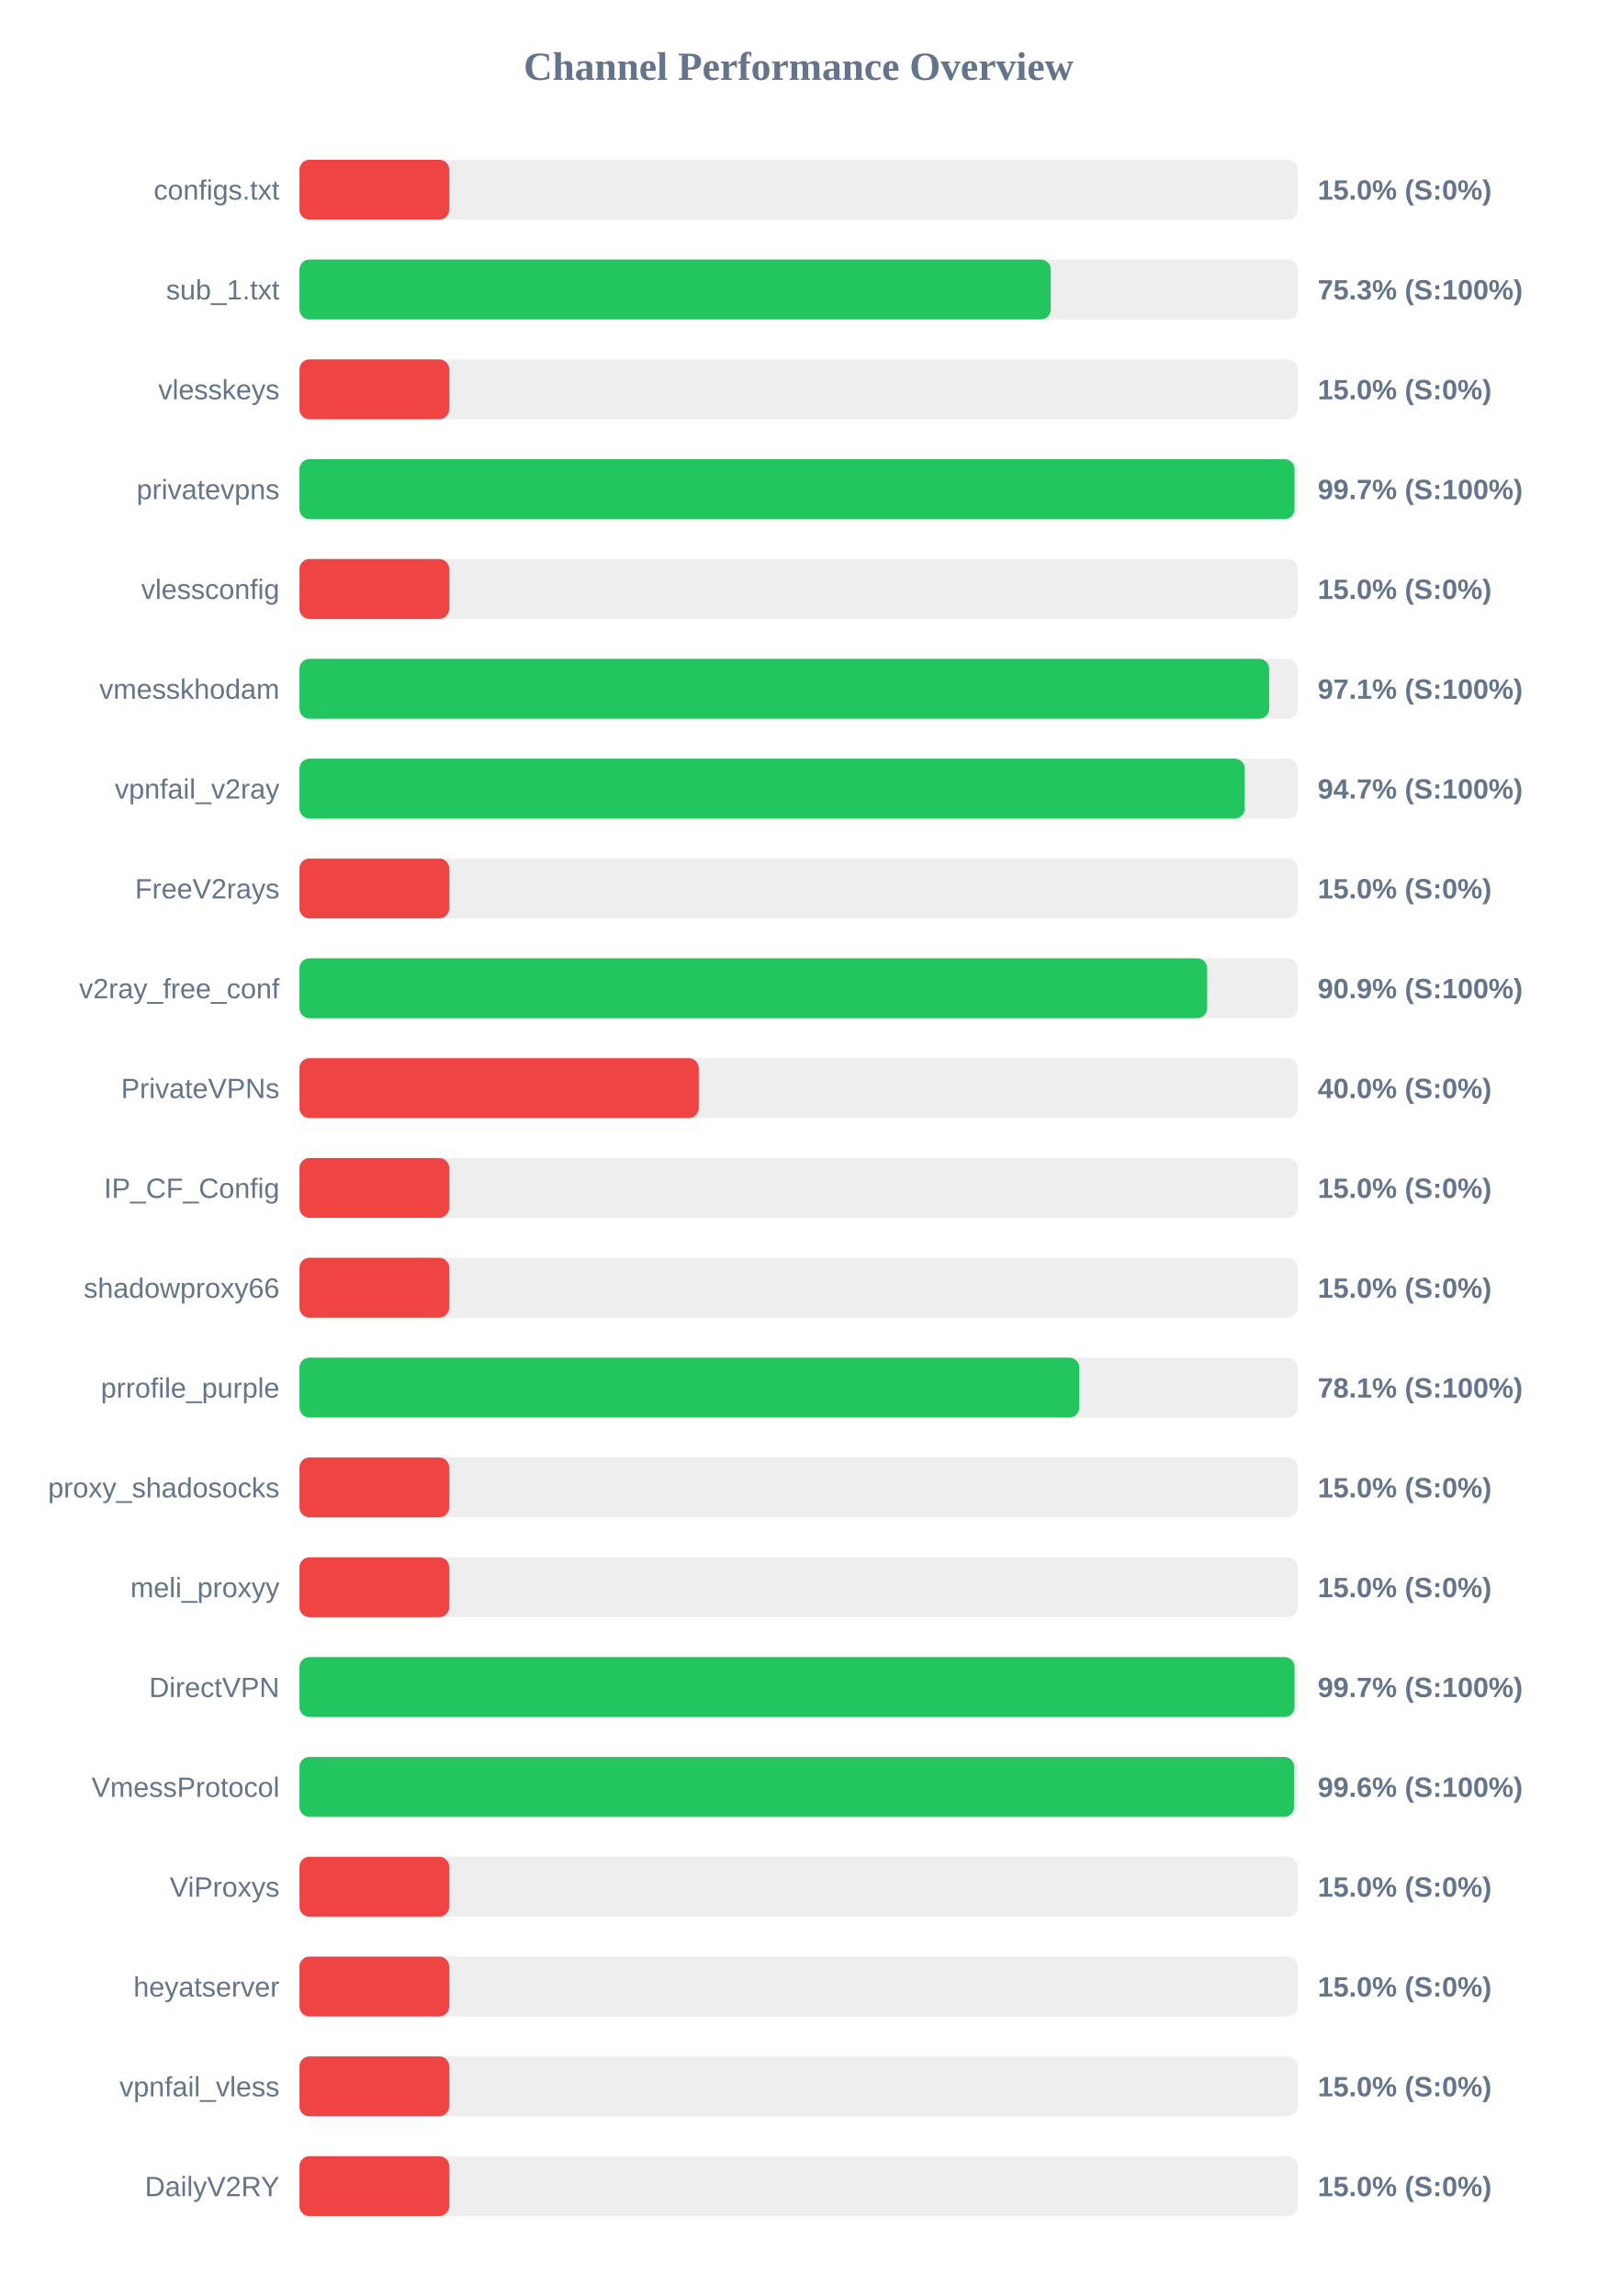
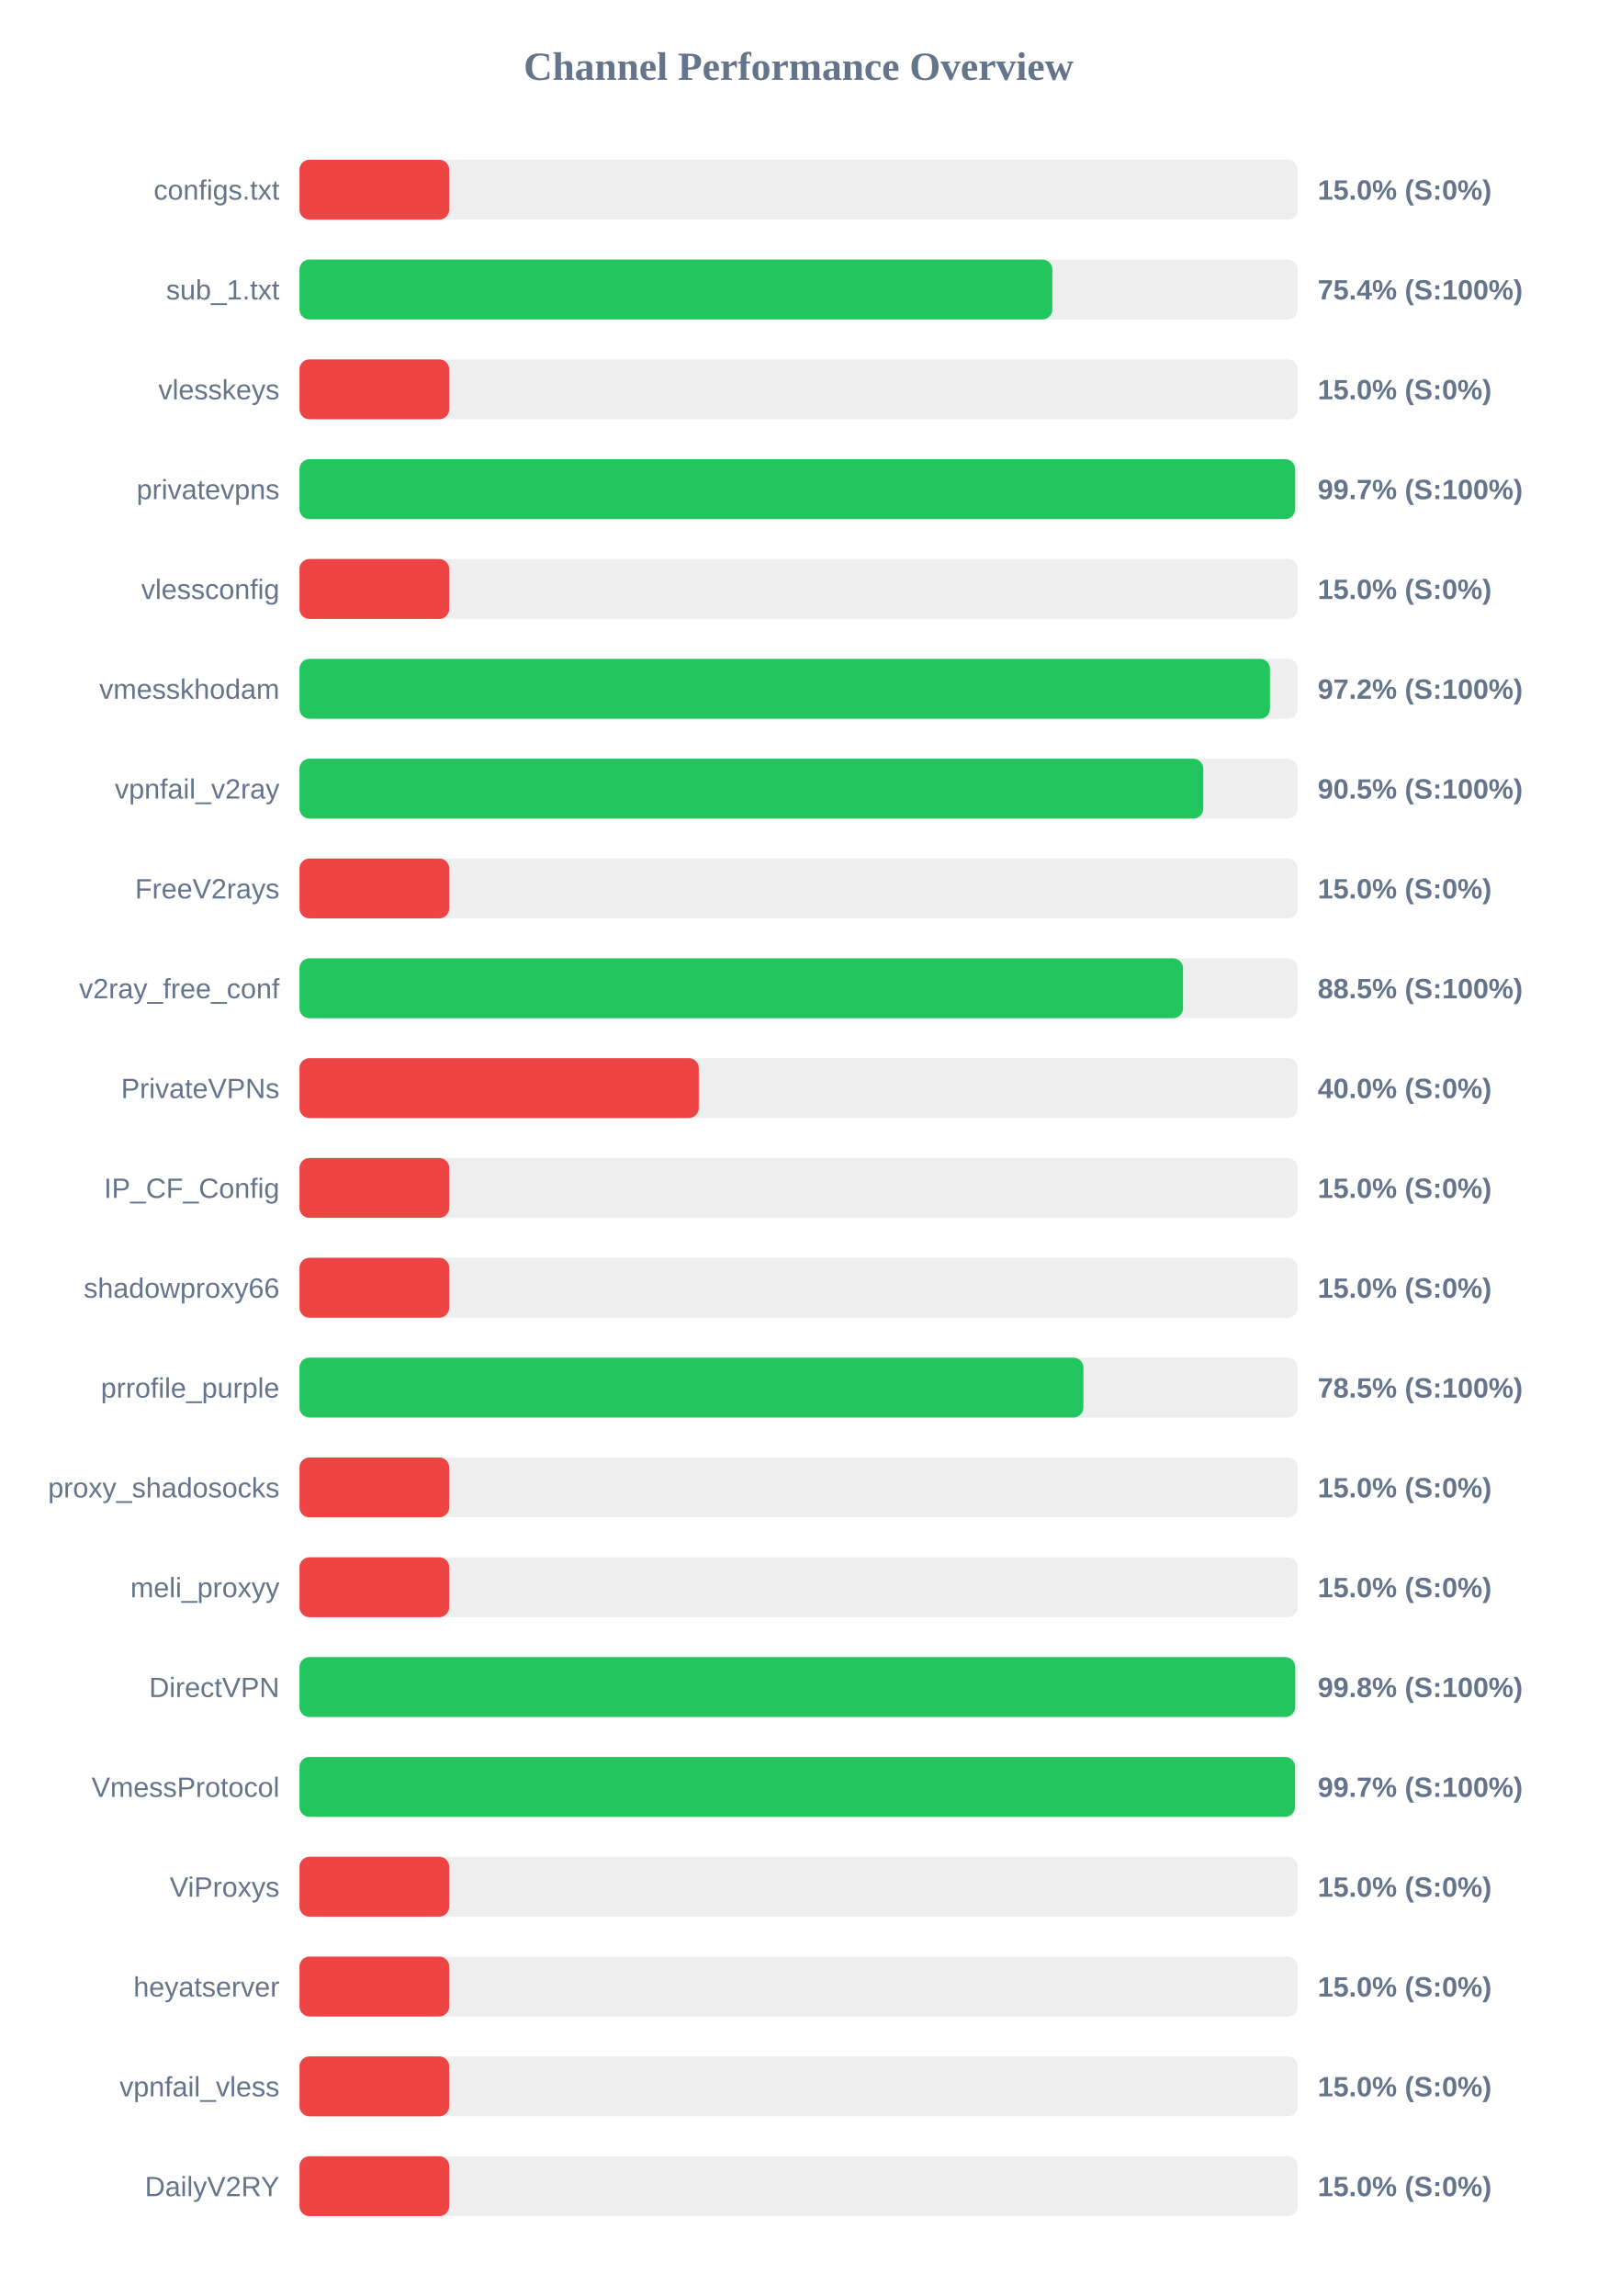
<svg xmlns="http://www.w3.org/2000/svg" width="800" height="1150" version="1.1">
  <style>
        .row { font: 14px Arial; fill: #64748b; }
        .score { font: bold 14px Arial; fill: #64748b; }
    </style>
  <text x="400" y="40" text-anchor="middle" font-size="20px" font-weight="bold" fill="#64748b">Channel Performance Overview</text>
  <rect x="150" y="80" width="500" height="30" fill="#eee" rx="5" />
  <rect x="150" y="80" width="75.0" height="30" fill="#ef4444" rx="5" />
  <text x="140" y="100" text-anchor="end" class="row">configs.txt</text>
  <text x="660" y="100" text-anchor="start" class="score">15.0% (S:0%)</text>
  <rect x="150" y="130" width="500" height="30" fill="#eee" rx="5" />
-   <rect x="150" y="130" width="376.3" height="30" fill="#22c55e" rx="5" />
+   <rect x="150" y="130" width="377.1" height="30" fill="#22c55e" rx="5" />
  <text x="140" y="150" text-anchor="end" class="row">sub_1.txt</text>
-   <text x="660" y="150" text-anchor="start" class="score">75.3% (S:100%)</text>
+   <text x="660" y="150" text-anchor="start" class="score">75.4% (S:100%)</text>
  <rect x="150" y="180" width="500" height="30" fill="#eee" rx="5" />
  <rect x="150" y="180" width="75.0" height="30" fill="#ef4444" rx="5" />
  <text x="140" y="200" text-anchor="end" class="row">vlesskeys</text>
  <text x="660" y="200" text-anchor="start" class="score">15.0% (S:0%)</text>
  <rect x="150" y="230" width="500" height="30" fill="#eee" rx="5" />
-   <rect x="150" y="230" width="498.4" height="30" fill="#22c55e" rx="5" />
+   <rect x="150" y="230" width="498.7" height="30" fill="#22c55e" rx="5" />
  <text x="140" y="250" text-anchor="end" class="row">privatevpns</text>
  <text x="660" y="250" text-anchor="start" class="score">99.7% (S:100%)</text>
  <rect x="150" y="280" width="500" height="30" fill="#eee" rx="5" />
  <rect x="150" y="280" width="75.0" height="30" fill="#ef4444" rx="5" />
  <text x="140" y="300" text-anchor="end" class="row">vlessconfig</text>
  <text x="660" y="300" text-anchor="start" class="score">15.0% (S:0%)</text>
  <rect x="150" y="330" width="500" height="30" fill="#eee" rx="5" />
-   <rect x="150" y="330" width="485.7" height="30" fill="#22c55e" rx="5" />
+   <rect x="150" y="330" width="486.1" height="30" fill="#22c55e" rx="5" />
  <text x="140" y="350" text-anchor="end" class="row">vmesskhodam</text>
-   <text x="660" y="350" text-anchor="start" class="score">97.1% (S:100%)</text>
+   <text x="660" y="350" text-anchor="start" class="score">97.2% (S:100%)</text>
  <rect x="150" y="380" width="500" height="30" fill="#eee" rx="5" />
-   <rect x="150" y="380" width="473.45" height="30" fill="#22c55e" rx="5" />
+   <rect x="150" y="380" width="452.7" height="30" fill="#22c55e" rx="5" />
  <text x="140" y="400" text-anchor="end" class="row">vpnfail_v2ray</text>
-   <text x="660" y="400" text-anchor="start" class="score">94.7% (S:100%)</text>
+   <text x="660" y="400" text-anchor="start" class="score">90.5% (S:100%)</text>
  <rect x="150" y="430" width="500" height="30" fill="#eee" rx="5" />
  <rect x="150" y="430" width="75.0" height="30" fill="#ef4444" rx="5" />
  <text x="140" y="450" text-anchor="end" class="row">FreeV2rays</text>
  <text x="660" y="450" text-anchor="start" class="score">15.0% (S:0%)</text>
  <rect x="150" y="480" width="500" height="30" fill="#eee" rx="5" />
-   <rect x="150" y="480" width="454.65" height="30" fill="#22c55e" rx="5" />
+   <rect x="150" y="480" width="442.55" height="30" fill="#22c55e" rx="5" />
  <text x="140" y="500" text-anchor="end" class="row">v2ray_free_conf</text>
-   <text x="660" y="500" text-anchor="start" class="score">90.9% (S:100%)</text>
+   <text x="660" y="500" text-anchor="start" class="score">88.5% (S:100%)</text>
  <rect x="150" y="530" width="500" height="30" fill="#eee" rx="5" />
  <rect x="150" y="530" width="200.0" height="30" fill="#ef4444" rx="5" />
  <text x="140" y="550" text-anchor="end" class="row">PrivateVPNs</text>
  <text x="660" y="550" text-anchor="start" class="score">40.0% (S:0%)</text>
  <rect x="150" y="580" width="500" height="30" fill="#eee" rx="5" />
  <rect x="150" y="580" width="75.0" height="30" fill="#ef4444" rx="5" />
  <text x="140" y="600" text-anchor="end" class="row">IP_CF_Config</text>
  <text x="660" y="600" text-anchor="start" class="score">15.0% (S:0%)</text>
  <rect x="150" y="630" width="500" height="30" fill="#eee" rx="5" />
  <rect x="150" y="630" width="75.0" height="30" fill="#ef4444" rx="5" />
  <text x="140" y="650" text-anchor="end" class="row">shadowproxy66</text>
  <text x="660" y="650" text-anchor="start" class="score">15.0% (S:0%)</text>
  <rect x="150" y="680" width="500" height="30" fill="#eee" rx="5" />
-   <rect x="150" y="680" width="390.6" height="30" fill="#22c55e" rx="5" />
+   <rect x="150" y="680" width="392.65" height="30" fill="#22c55e" rx="5" />
  <text x="140" y="700" text-anchor="end" class="row">prrofile_purple</text>
-   <text x="660" y="700" text-anchor="start" class="score">78.1% (S:100%)</text>
+   <text x="660" y="700" text-anchor="start" class="score">78.5% (S:100%)</text>
  <rect x="150" y="730" width="500" height="30" fill="#eee" rx="5" />
  <rect x="150" y="730" width="75.0" height="30" fill="#ef4444" rx="5" />
  <text x="140" y="750" text-anchor="end" class="row">proxy_shadosocks</text>
  <text x="660" y="750" text-anchor="start" class="score">15.0% (S:0%)</text>
  <rect x="150" y="780" width="500" height="30" fill="#eee" rx="5" />
  <rect x="150" y="780" width="75.0" height="30" fill="#ef4444" rx="5" />
  <text x="140" y="800" text-anchor="end" class="row">meli_proxyy</text>
  <text x="660" y="800" text-anchor="start" class="score">15.0% (S:0%)</text>
  <rect x="150" y="830" width="500" height="30" fill="#eee" rx="5" />
-   <rect x="150" y="830" width="498.4" height="30" fill="#22c55e" rx="5" />
+   <rect x="150" y="830" width="498.75" height="30" fill="#22c55e" rx="5" />
  <text x="140" y="850" text-anchor="end" class="row">DirectVPN</text>
-   <text x="660" y="850" text-anchor="start" class="score">99.7% (S:100%)</text>
+   <text x="660" y="850" text-anchor="start" class="score">99.8% (S:100%)</text>
  <rect x="150" y="880" width="500" height="30" fill="#eee" rx="5" />
-   <rect x="150" y="880" width="498.2" height="30" fill="#22c55e" rx="5" />
+   <rect x="150" y="880" width="498.65" height="30" fill="#22c55e" rx="5" />
  <text x="140" y="900" text-anchor="end" class="row">VmessProtocol</text>
-   <text x="660" y="900" text-anchor="start" class="score">99.6% (S:100%)</text>
+   <text x="660" y="900" text-anchor="start" class="score">99.7% (S:100%)</text>
  <rect x="150" y="930" width="500" height="30" fill="#eee" rx="5" />
  <rect x="150" y="930" width="75.0" height="30" fill="#ef4444" rx="5" />
  <text x="140" y="950" text-anchor="end" class="row">ViProxys</text>
  <text x="660" y="950" text-anchor="start" class="score">15.0% (S:0%)</text>
  <rect x="150" y="980" width="500" height="30" fill="#eee" rx="5" />
  <rect x="150" y="980" width="75.0" height="30" fill="#ef4444" rx="5" />
  <text x="140" y="1000" text-anchor="end" class="row">heyatserver</text>
  <text x="660" y="1000" text-anchor="start" class="score">15.0% (S:0%)</text>
  <rect x="150" y="1030" width="500" height="30" fill="#eee" rx="5" />
  <rect x="150" y="1030" width="75.0" height="30" fill="#ef4444" rx="5" />
  <text x="140" y="1050" text-anchor="end" class="row">vpnfail_vless</text>
  <text x="660" y="1050" text-anchor="start" class="score">15.0% (S:0%)</text>
  <rect x="150" y="1080" width="500" height="30" fill="#eee" rx="5" />
  <rect x="150" y="1080" width="75.0" height="30" fill="#ef4444" rx="5" />
  <text x="140" y="1100" text-anchor="end" class="row">DailyV2RY</text>
  <text x="660" y="1100" text-anchor="start" class="score">15.0% (S:0%)</text>
</svg>
